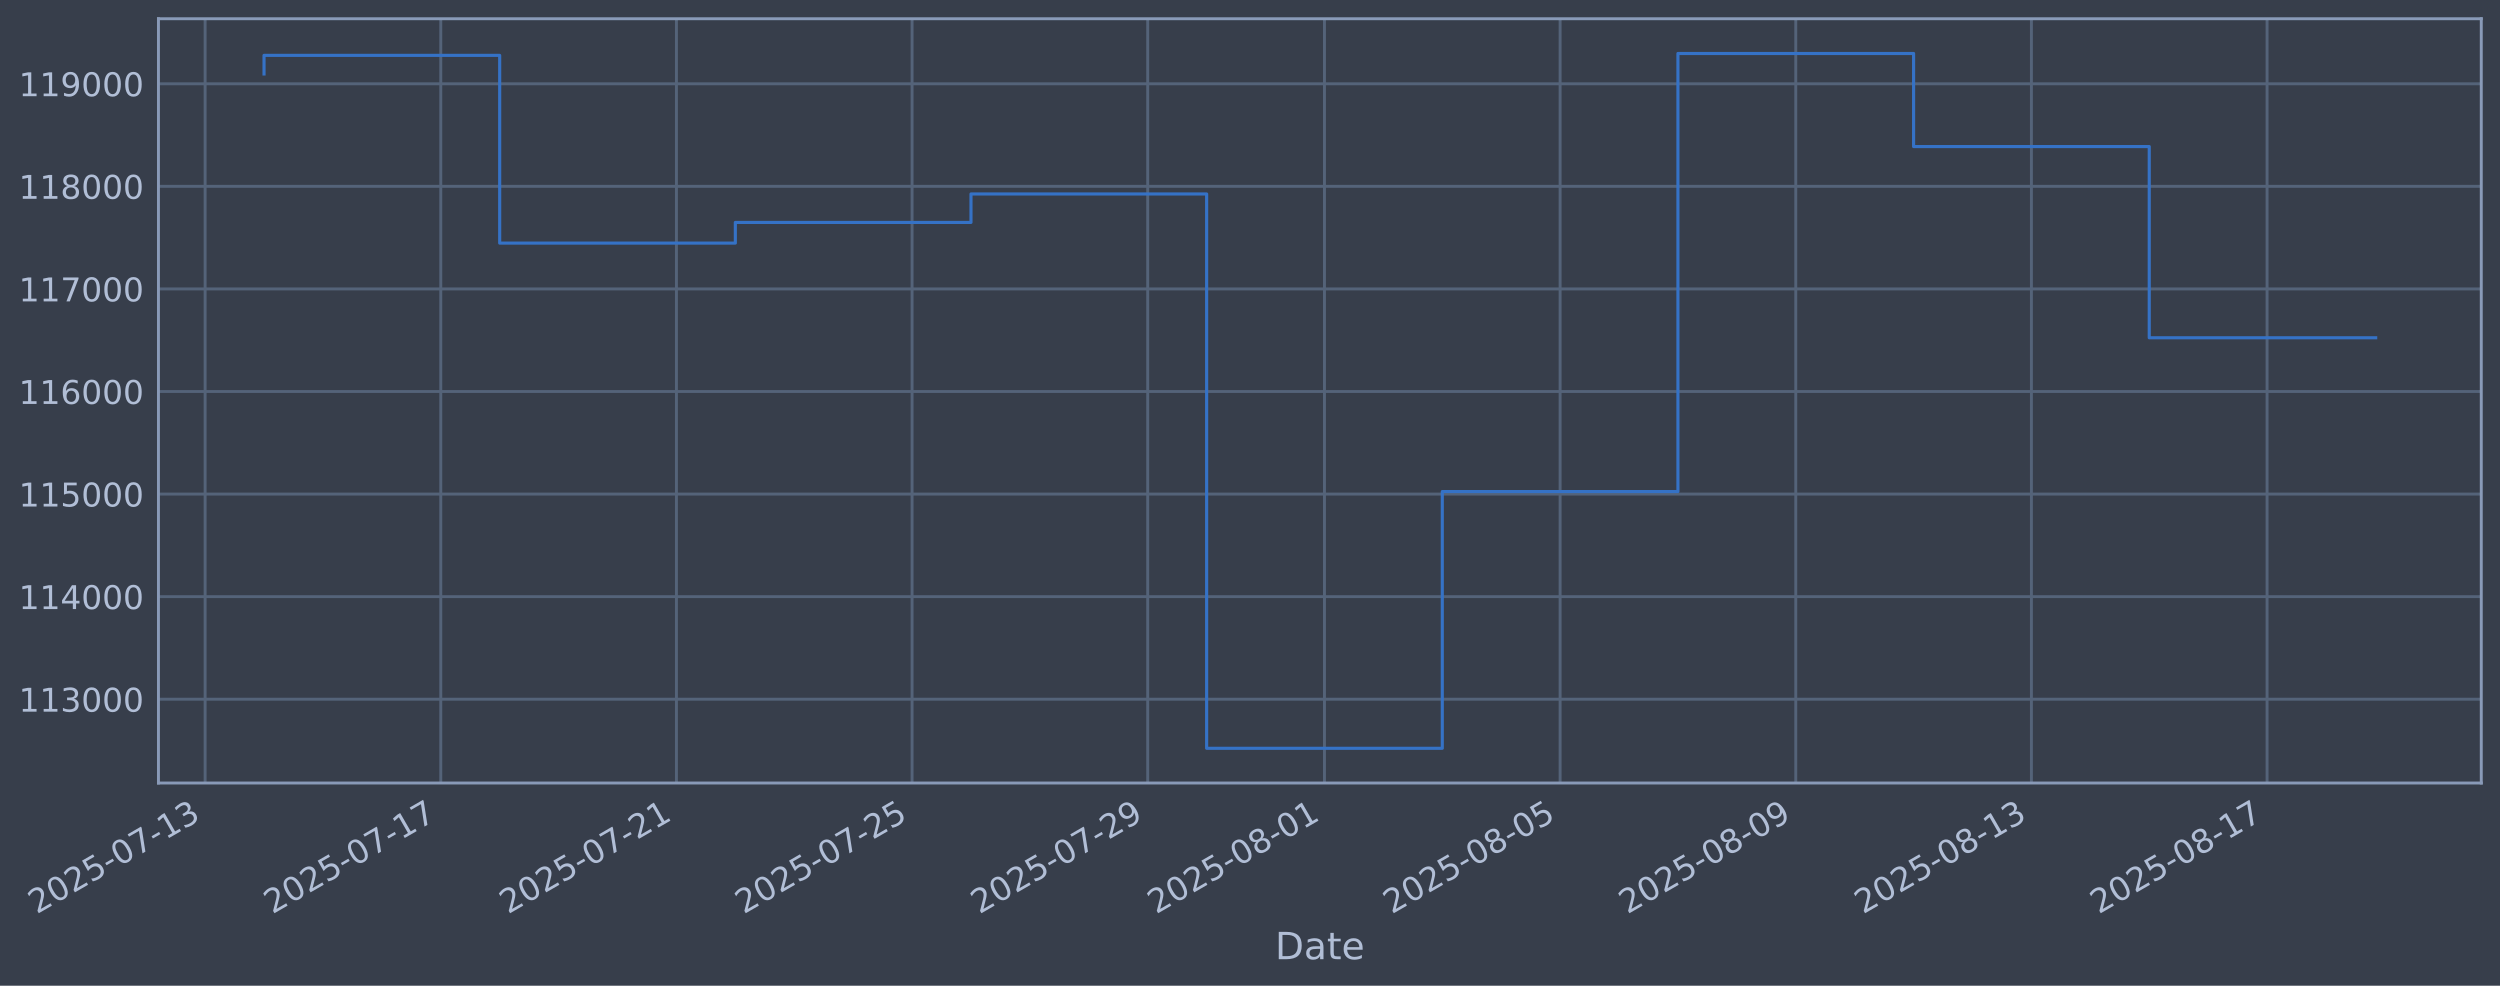
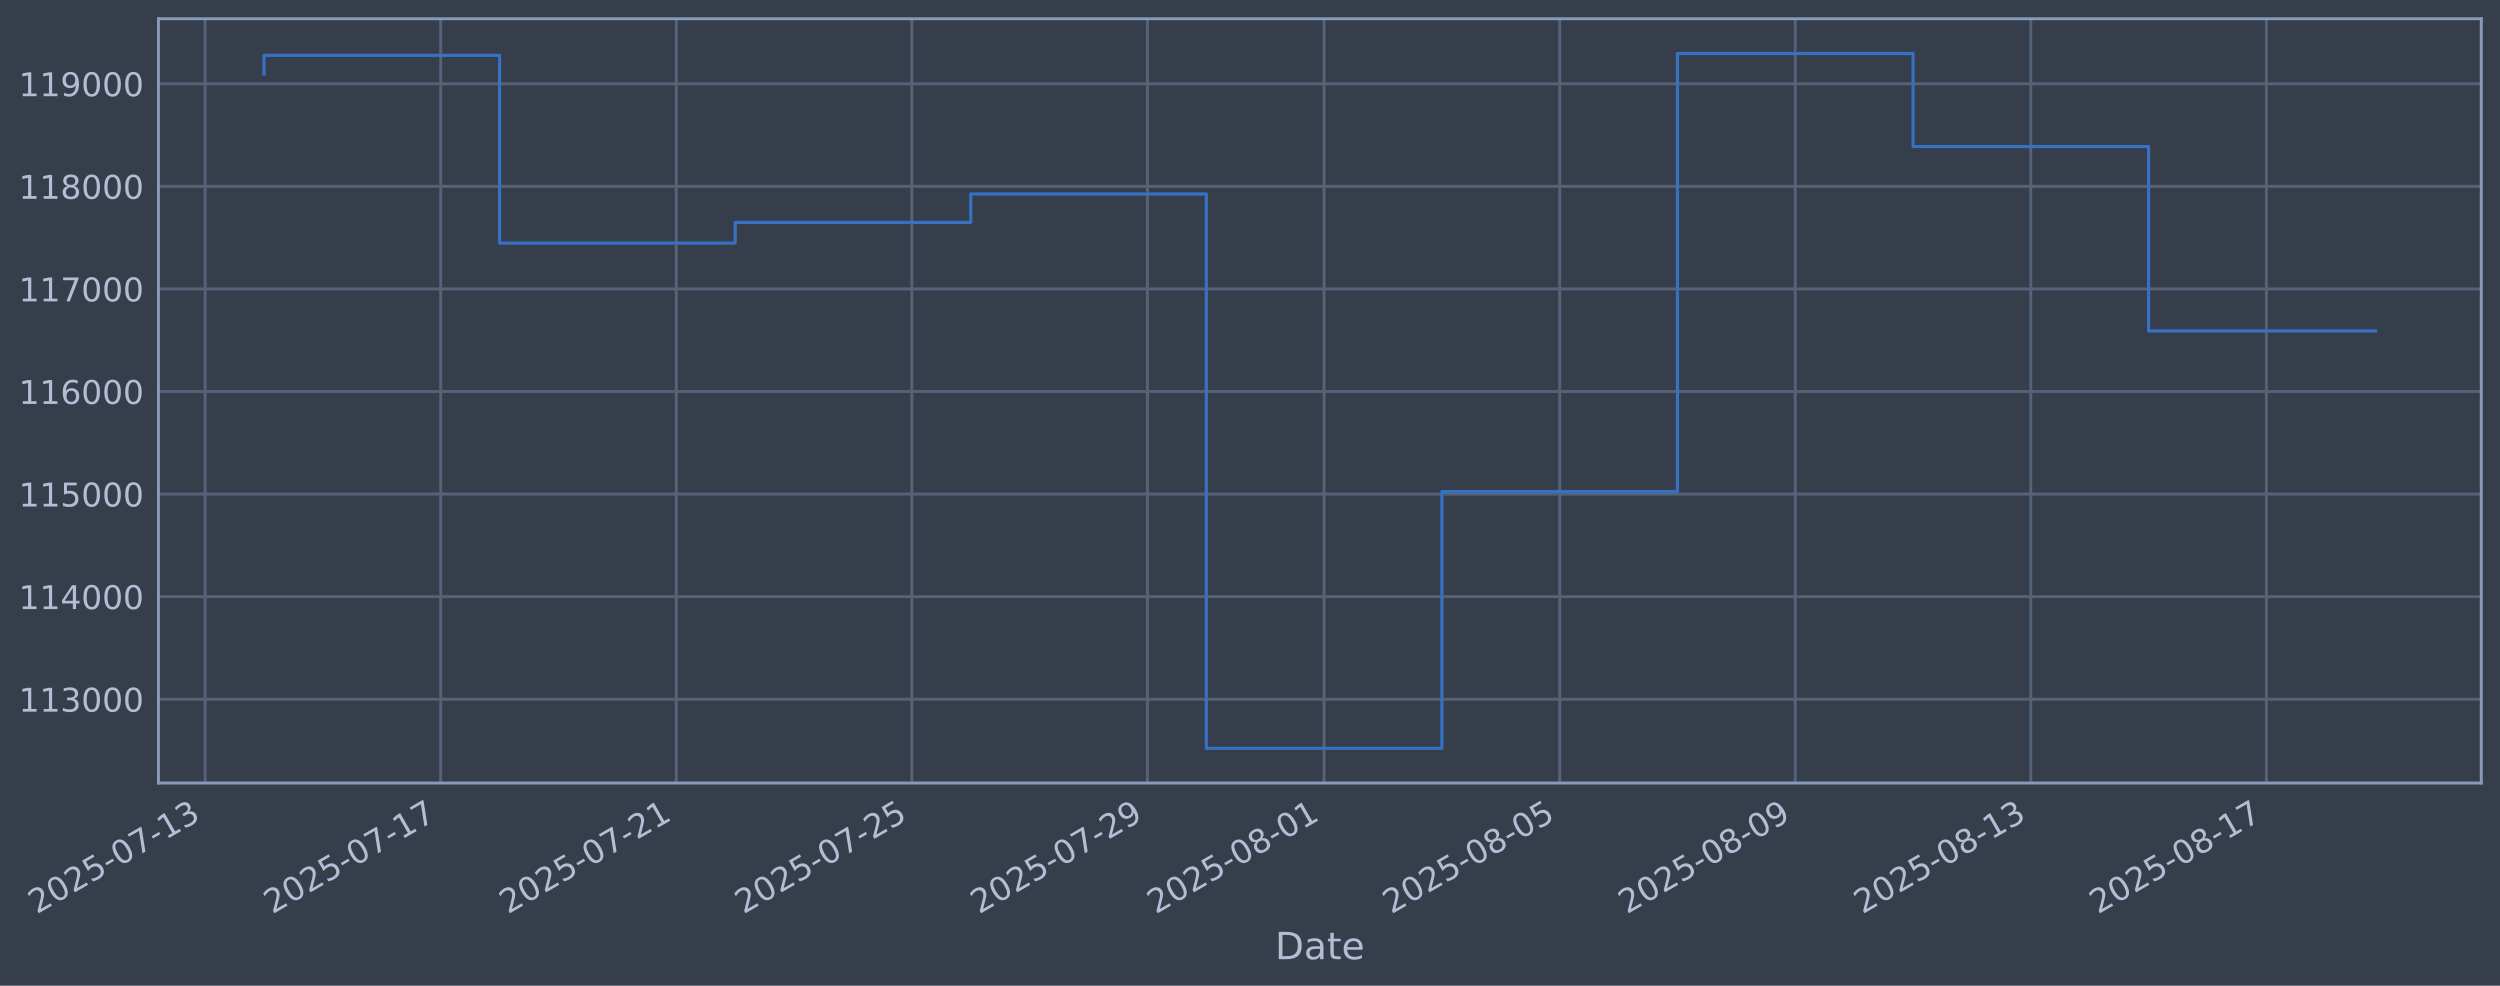
<svg xmlns="http://www.w3.org/2000/svg" xmlns:xlink="http://www.w3.org/1999/xlink" width="960.9pt" height="378.87pt" viewBox="0 0 960.9 378.87" version="1.1">
  <defs>
    <style type="text/css">*{stroke-linejoin: round; stroke-linecap: butt}</style>
  </defs>
  <g id="figure_1">
    <g id="patch_1">
      <path d="M 0 378.87  L 960.9 378.87  L 960.9 0  L 0 0  z " style="fill: #373e4b" />
    </g>
    <g id="axes_1">
      <g id="patch_2">
        <path d="M 60.901 300.96  L 953.701 300.96  L 953.701 7.2  L 60.901 7.2  z " style="fill: #373e4b" />
      </g>
      <g id="matplotlib.axis_1">
        <g id="xtick_1">
          <g id="line2d_1">
-             <path d="M 78.839 300.96  L 78.839 7.2  " clip-path="url(#pf0521dafc5)" style="fill: none; stroke: #546379; stroke-width: 1.12; stroke-linecap: square" />
+             <path d="M 78.846 300.96  L 78.846 7.2  " clip-path="url(#p99a9cdbbf9)" style="fill: none; stroke: #546379; stroke-width: 1.12; stroke-linecap: square" />
          </g>
          <g id="line2d_2" />
          <g id="text_1">
-             <g style="fill: #b1bed6" transform="translate(14.11304 351.4642) rotate(-30) scale(0.126 -0.126)">
+             <g style="fill: #b1bed6" transform="translate(14.12083 351.4642) rotate(-30) scale(0.126 -0.126)">
              <defs>
                <path id="DejaVuSans-32" d="M 1228 531  L 3431 531  L 3431 0  L 469 0  L 469 531  Q 828 903 1448 1529  Q 2069 2156 2228 2338  Q 2531 2678 2651 2914  Q 2772 3150 2772 3378  Q 2772 3750 2511 3984  Q 2250 4219 1831 4219  Q 1534 4219 1204 4116  Q 875 4013 500 3803  L 500 4441  Q 881 4594 1212 4672  Q 1544 4750 1819 4750  Q 2544 4750 2975 4387  Q 3406 4025 3406 3419  Q 3406 3131 3298 2873  Q 3191 2616 2906 2266  Q 2828 2175 2409 1742  Q 1991 1309 1228 531  z " transform="scale(0.015625)" />
                <path id="DejaVuSans-30" d="M 2034 4250  Q 1547 4250 1301 3770  Q 1056 3291 1056 2328  Q 1056 1369 1301 889  Q 1547 409 2034 409  Q 2525 409 2770 889  Q 3016 1369 3016 2328  Q 3016 3291 2770 3770  Q 2525 4250 2034 4250  z M 2034 4750  Q 2819 4750 3233 4129  Q 3647 3509 3647 2328  Q 3647 1150 3233 529  Q 2819 -91 2034 -91  Q 1250 -91 836 529  Q 422 1150 422 2328  Q 422 3509 836 4129  Q 1250 4750 2034 4750  z " transform="scale(0.015625)" />
                <path id="DejaVuSans-35" d="M 691 4666  L 3169 4666  L 3169 4134  L 1269 4134  L 1269 2991  Q 1406 3038 1543 3061  Q 1681 3084 1819 3084  Q 2600 3084 3056 2656  Q 3513 2228 3513 1497  Q 3513 744 3044 326  Q 2575 -91 1722 -91  Q 1428 -91 1123 -41  Q 819 9 494 109  L 494 744  Q 775 591 1075 516  Q 1375 441 1709 441  Q 2250 441 2565 725  Q 2881 1009 2881 1497  Q 2881 1984 2565 2268  Q 2250 2553 1709 2553  Q 1456 2553 1204 2497  Q 953 2441 691 2322  L 691 4666  z " transform="scale(0.015625)" />
                <path id="DejaVuSans-2d" d="M 313 2009  L 1997 2009  L 1997 1497  L 313 1497  L 313 2009  z " transform="scale(0.015625)" />
                <path id="DejaVuSans-37" d="M 525 4666  L 3525 4666  L 3525 4397  L 1831 0  L 1172 0  L 2766 4134  L 525 4134  L 525 4666  z " transform="scale(0.015625)" />
                <path id="DejaVuSans-31" d="M 794 531  L 1825 531  L 1825 4091  L 703 3866  L 703 4441  L 1819 4666  L 2450 4666  L 2450 531  L 3481 531  L 3481 0  L 794 0  L 794 531  z " transform="scale(0.015625)" />
                <path id="DejaVuSans-33" d="M 2597 2516  Q 3050 2419 3304 2112  Q 3559 1806 3559 1356  Q 3559 666 3084 287  Q 2609 -91 1734 -91  Q 1441 -91 1130 -33  Q 819 25 488 141  L 488 750  Q 750 597 1062 519  Q 1375 441 1716 441  Q 2309 441 2620 675  Q 2931 909 2931 1356  Q 2931 1769 2642 2001  Q 2353 2234 1838 2234  L 1294 2234  L 1294 2753  L 1863 2753  Q 2328 2753 2575 2939  Q 2822 3125 2822 3475  Q 2822 3834 2567 4026  Q 2313 4219 1838 4219  Q 1578 4219 1281 4162  Q 984 4106 628 3988  L 628 4550  Q 988 4650 1302 4700  Q 1616 4750 1894 4750  Q 2613 4750 3031 4423  Q 3450 4097 3450 3541  Q 3450 3153 3228 2886  Q 3006 2619 2597 2516  z " transform="scale(0.015625)" />
              </defs>
              <use xlink:href="#DejaVuSans-32" />
              <use xlink:href="#DejaVuSans-30" transform="translate(63.62305 0)" />
              <use xlink:href="#DejaVuSans-32" transform="translate(127.2461 0)" />
              <use xlink:href="#DejaVuSans-35" transform="translate(190.8691 0)" />
              <use xlink:href="#DejaVuSans-2d" transform="translate(254.4922 0)" />
              <use xlink:href="#DejaVuSans-30" transform="translate(290.5762 0)" />
              <use xlink:href="#DejaVuSans-37" transform="translate(354.1992 0)" />
              <use xlink:href="#DejaVuSans-2d" transform="translate(417.8223 0)" />
              <use xlink:href="#DejaVuSans-31" transform="translate(453.9062 0)" />
              <use xlink:href="#DejaVuSans-33" transform="translate(517.5293 0)" />
            </g>
          </g>
        </g>
        <g id="xtick_2">
          <g id="line2d_3">
-             <path d="M 169.414 300.96  L 169.414 7.2  " clip-path="url(#pf0521dafc5)" style="fill: none; stroke: #546379; stroke-width: 1.12; stroke-linecap: square" />
+             <path d="M 169.39 300.96  L 169.39 7.2  " clip-path="url(#p99a9cdbbf9)" style="fill: none; stroke: #546379; stroke-width: 1.12; stroke-linecap: square" />
          </g>
          <g id="line2d_4" />
          <g id="text_2">
-             <g style="fill: #b1bed6" transform="translate(104.6881 351.4642) rotate(-30) scale(0.126 -0.126)">
+             <g style="fill: #b1bed6" transform="translate(104.6648 351.4642) rotate(-30) scale(0.126 -0.126)">
              <use xlink:href="#DejaVuSans-32" />
              <use xlink:href="#DejaVuSans-30" transform="translate(63.62305 0)" />
              <use xlink:href="#DejaVuSans-32" transform="translate(127.2461 0)" />
              <use xlink:href="#DejaVuSans-35" transform="translate(190.8691 0)" />
              <use xlink:href="#DejaVuSans-2d" transform="translate(254.4922 0)" />
              <use xlink:href="#DejaVuSans-30" transform="translate(290.5762 0)" />
              <use xlink:href="#DejaVuSans-37" transform="translate(354.1992 0)" />
              <use xlink:href="#DejaVuSans-2d" transform="translate(417.8223 0)" />
              <use xlink:href="#DejaVuSans-31" transform="translate(453.9062 0)" />
              <use xlink:href="#DejaVuSans-37" transform="translate(517.5293 0)" />
            </g>
          </g>
        </g>
        <g id="xtick_3">
          <g id="line2d_5">
-             <path d="M 259.989 300.96  L 259.989 7.2  " clip-path="url(#pf0521dafc5)" style="fill: none; stroke: #546379; stroke-width: 1.12; stroke-linecap: square" />
+             <path d="M 259.934 300.96  L 259.934 7.2  " clip-path="url(#p99a9cdbbf9)" style="fill: none; stroke: #546379; stroke-width: 1.12; stroke-linecap: square" />
          </g>
          <g id="line2d_6" />
          <g id="text_3">
-             <g style="fill: #b1bed6" transform="translate(195.2632 351.4642) rotate(-30) scale(0.126 -0.126)">
+             <g style="fill: #b1bed6" transform="translate(195.2087 351.4642) rotate(-30) scale(0.126 -0.126)">
              <use xlink:href="#DejaVuSans-32" />
              <use xlink:href="#DejaVuSans-30" transform="translate(63.62305 0)" />
              <use xlink:href="#DejaVuSans-32" transform="translate(127.2461 0)" />
              <use xlink:href="#DejaVuSans-35" transform="translate(190.8691 0)" />
              <use xlink:href="#DejaVuSans-2d" transform="translate(254.4922 0)" />
              <use xlink:href="#DejaVuSans-30" transform="translate(290.5762 0)" />
              <use xlink:href="#DejaVuSans-37" transform="translate(354.1992 0)" />
              <use xlink:href="#DejaVuSans-2d" transform="translate(417.8223 0)" />
              <use xlink:href="#DejaVuSans-32" transform="translate(453.9062 0)" />
              <use xlink:href="#DejaVuSans-31" transform="translate(517.5293 0)" />
            </g>
          </g>
        </g>
        <g id="xtick_4">
          <g id="line2d_7">
-             <path d="M 350.564 300.96  L 350.564 7.2  " clip-path="url(#pf0521dafc5)" style="fill: none; stroke: #546379; stroke-width: 1.12; stroke-linecap: square" />
+             <path d="M 350.478 300.96  L 350.478 7.2  " clip-path="url(#p99a9cdbbf9)" style="fill: none; stroke: #546379; stroke-width: 1.12; stroke-linecap: square" />
          </g>
          <g id="line2d_8" />
          <g id="text_4">
-             <g style="fill: #b1bed6" transform="translate(285.8383 351.4642) rotate(-30) scale(0.126 -0.126)">
+             <g style="fill: #b1bed6" transform="translate(285.7526 351.4642) rotate(-30) scale(0.126 -0.126)">
              <use xlink:href="#DejaVuSans-32" />
              <use xlink:href="#DejaVuSans-30" transform="translate(63.62305 0)" />
              <use xlink:href="#DejaVuSans-32" transform="translate(127.2461 0)" />
              <use xlink:href="#DejaVuSans-35" transform="translate(190.8691 0)" />
              <use xlink:href="#DejaVuSans-2d" transform="translate(254.4922 0)" />
              <use xlink:href="#DejaVuSans-30" transform="translate(290.5762 0)" />
              <use xlink:href="#DejaVuSans-37" transform="translate(354.1992 0)" />
              <use xlink:href="#DejaVuSans-2d" transform="translate(417.8223 0)" />
              <use xlink:href="#DejaVuSans-32" transform="translate(453.9062 0)" />
              <use xlink:href="#DejaVuSans-35" transform="translate(517.5293 0)" />
            </g>
          </g>
        </g>
        <g id="xtick_5">
          <g id="line2d_9">
-             <path d="M 441.139 300.96  L 441.139 7.2  " clip-path="url(#pf0521dafc5)" style="fill: none; stroke: #546379; stroke-width: 1.12; stroke-linecap: square" />
+             <path d="M 441.022 300.96  L 441.022 7.2  " clip-path="url(#p99a9cdbbf9)" style="fill: none; stroke: #546379; stroke-width: 1.12; stroke-linecap: square" />
          </g>
          <g id="line2d_10" />
          <g id="text_5">
-             <g style="fill: #b1bed6" transform="translate(376.4134 351.4642) rotate(-30) scale(0.126 -0.126)">
+             <g style="fill: #b1bed6" transform="translate(376.2966 351.4642) rotate(-30) scale(0.126 -0.126)">
              <defs>
                <path id="DejaVuSans-39" d="M 703 97  L 703 672  Q 941 559 1184 500  Q 1428 441 1663 441  Q 2288 441 2617 861  Q 2947 1281 2994 2138  Q 2813 1869 2534 1725  Q 2256 1581 1919 1581  Q 1219 1581 811 2004  Q 403 2428 403 3163  Q 403 3881 828 4315  Q 1253 4750 1959 4750  Q 2769 4750 3195 4129  Q 3622 3509 3622 2328  Q 3622 1225 3098 567  Q 2575 -91 1691 -91  Q 1453 -91 1209 -44  Q 966 3 703 97  z M 1959 2075  Q 2384 2075 2632 2365  Q 2881 2656 2881 3163  Q 2881 3666 2632 3958  Q 2384 4250 1959 4250  Q 1534 4250 1286 3958  Q 1038 3666 1038 3163  Q 1038 2656 1286 2365  Q 1534 2075 1959 2075  z " transform="scale(0.015625)" />
              </defs>
              <use xlink:href="#DejaVuSans-32" />
              <use xlink:href="#DejaVuSans-30" transform="translate(63.62305 0)" />
              <use xlink:href="#DejaVuSans-32" transform="translate(127.2461 0)" />
              <use xlink:href="#DejaVuSans-35" transform="translate(190.8691 0)" />
              <use xlink:href="#DejaVuSans-2d" transform="translate(254.4922 0)" />
              <use xlink:href="#DejaVuSans-30" transform="translate(290.5762 0)" />
              <use xlink:href="#DejaVuSans-37" transform="translate(354.1992 0)" />
              <use xlink:href="#DejaVuSans-2d" transform="translate(417.8223 0)" />
              <use xlink:href="#DejaVuSans-32" transform="translate(453.9062 0)" />
              <use xlink:href="#DejaVuSans-39" transform="translate(517.5293 0)" />
            </g>
          </g>
        </g>
        <g id="xtick_6">
          <g id="line2d_11">
-             <path d="M 509.07 300.96  L 509.07 7.2  " clip-path="url(#pf0521dafc5)" style="fill: none; stroke: #546379; stroke-width: 1.12; stroke-linecap: square" />
+             <path d="M 508.93 300.96  L 508.93 7.2  " clip-path="url(#p99a9cdbbf9)" style="fill: none; stroke: #546379; stroke-width: 1.12; stroke-linecap: square" />
          </g>
          <g id="line2d_12" />
          <g id="text_6">
-             <g style="fill: #b1bed6" transform="translate(444.3447 351.4642) rotate(-30) scale(0.126 -0.126)">
+             <g style="fill: #b1bed6" transform="translate(444.2045 351.4642) rotate(-30) scale(0.126 -0.126)">
              <defs>
                <path id="DejaVuSans-38" d="M 2034 2216  Q 1584 2216 1326 1975  Q 1069 1734 1069 1313  Q 1069 891 1326 650  Q 1584 409 2034 409  Q 2484 409 2743 651  Q 3003 894 3003 1313  Q 3003 1734 2745 1975  Q 2488 2216 2034 2216  z M 1403 2484  Q 997 2584 770 2862  Q 544 3141 544 3541  Q 544 4100 942 4425  Q 1341 4750 2034 4750  Q 2731 4750 3128 4425  Q 3525 4100 3525 3541  Q 3525 3141 3298 2862  Q 3072 2584 2669 2484  Q 3125 2378 3379 2068  Q 3634 1759 3634 1313  Q 3634 634 3220 271  Q 2806 -91 2034 -91  Q 1263 -91 848 271  Q 434 634 434 1313  Q 434 1759 690 2068  Q 947 2378 1403 2484  z M 1172 3481  Q 1172 3119 1398 2916  Q 1625 2713 2034 2713  Q 2441 2713 2670 2916  Q 2900 3119 2900 3481  Q 2900 3844 2670 4047  Q 2441 4250 2034 4250  Q 1625 4250 1398 4047  Q 1172 3844 1172 3481  z " transform="scale(0.015625)" />
              </defs>
              <use xlink:href="#DejaVuSans-32" />
              <use xlink:href="#DejaVuSans-30" transform="translate(63.62305 0)" />
              <use xlink:href="#DejaVuSans-32" transform="translate(127.2461 0)" />
              <use xlink:href="#DejaVuSans-35" transform="translate(190.8691 0)" />
              <use xlink:href="#DejaVuSans-2d" transform="translate(254.4922 0)" />
              <use xlink:href="#DejaVuSans-30" transform="translate(290.5762 0)" />
              <use xlink:href="#DejaVuSans-38" transform="translate(354.1992 0)" />
              <use xlink:href="#DejaVuSans-2d" transform="translate(417.8223 0)" />
              <use xlink:href="#DejaVuSans-30" transform="translate(453.9062 0)" />
              <use xlink:href="#DejaVuSans-31" transform="translate(517.5293 0)" />
            </g>
          </g>
        </g>
        <g id="xtick_7">
          <g id="line2d_13">
-             <path d="M 599.645 300.96  L 599.645 7.2  " clip-path="url(#pf0521dafc5)" style="fill: none; stroke: #546379; stroke-width: 1.12; stroke-linecap: square" />
+             <path d="M 599.474 300.96  L 599.474 7.2  " clip-path="url(#p99a9cdbbf9)" style="fill: none; stroke: #546379; stroke-width: 1.12; stroke-linecap: square" />
          </g>
          <g id="line2d_14" />
          <g id="text_7">
-             <g style="fill: #b1bed6" transform="translate(534.9198 351.4642) rotate(-30) scale(0.126 -0.126)">
+             <g style="fill: #b1bed6" transform="translate(534.7484 351.4642) rotate(-30) scale(0.126 -0.126)">
              <use xlink:href="#DejaVuSans-32" />
              <use xlink:href="#DejaVuSans-30" transform="translate(63.62305 0)" />
              <use xlink:href="#DejaVuSans-32" transform="translate(127.2461 0)" />
              <use xlink:href="#DejaVuSans-35" transform="translate(190.8691 0)" />
              <use xlink:href="#DejaVuSans-2d" transform="translate(254.4922 0)" />
              <use xlink:href="#DejaVuSans-30" transform="translate(290.5762 0)" />
              <use xlink:href="#DejaVuSans-38" transform="translate(354.1992 0)" />
              <use xlink:href="#DejaVuSans-2d" transform="translate(417.8223 0)" />
              <use xlink:href="#DejaVuSans-30" transform="translate(453.9062 0)" />
              <use xlink:href="#DejaVuSans-35" transform="translate(517.5293 0)" />
            </g>
          </g>
        </g>
        <g id="xtick_8">
          <g id="line2d_15">
-             <path d="M 690.22 300.96  L 690.22 7.2  " clip-path="url(#pf0521dafc5)" style="fill: none; stroke: #546379; stroke-width: 1.12; stroke-linecap: square" />
+             <path d="M 690.018 300.96  L 690.018 7.2  " clip-path="url(#p99a9cdbbf9)" style="fill: none; stroke: #546379; stroke-width: 1.12; stroke-linecap: square" />
          </g>
          <g id="line2d_16" />
          <g id="text_8">
-             <g style="fill: #b1bed6" transform="translate(625.4949 351.4642) rotate(-30) scale(0.126 -0.126)">
+             <g style="fill: #b1bed6" transform="translate(625.2924 351.4642) rotate(-30) scale(0.126 -0.126)">
              <use xlink:href="#DejaVuSans-32" />
              <use xlink:href="#DejaVuSans-30" transform="translate(63.62305 0)" />
              <use xlink:href="#DejaVuSans-32" transform="translate(127.2461 0)" />
              <use xlink:href="#DejaVuSans-35" transform="translate(190.8691 0)" />
              <use xlink:href="#DejaVuSans-2d" transform="translate(254.4922 0)" />
              <use xlink:href="#DejaVuSans-30" transform="translate(290.5762 0)" />
              <use xlink:href="#DejaVuSans-38" transform="translate(354.1992 0)" />
              <use xlink:href="#DejaVuSans-2d" transform="translate(417.8223 0)" />
              <use xlink:href="#DejaVuSans-30" transform="translate(453.9062 0)" />
              <use xlink:href="#DejaVuSans-39" transform="translate(517.5293 0)" />
            </g>
          </g>
        </g>
        <g id="xtick_9">
          <g id="line2d_17">
-             <path d="M 780.795 300.96  L 780.795 7.2  " clip-path="url(#pf0521dafc5)" style="fill: none; stroke: #546379; stroke-width: 1.12; stroke-linecap: square" />
+             <path d="M 780.562 300.96  L 780.562 7.2  " clip-path="url(#p99a9cdbbf9)" style="fill: none; stroke: #546379; stroke-width: 1.12; stroke-linecap: square" />
          </g>
          <g id="line2d_18" />
          <g id="text_9">
-             <g style="fill: #b1bed6" transform="translate(716.0699 351.4642) rotate(-30) scale(0.126 -0.126)">
+             <g style="fill: #b1bed6" transform="translate(715.8363 351.4642) rotate(-30) scale(0.126 -0.126)">
              <use xlink:href="#DejaVuSans-32" />
              <use xlink:href="#DejaVuSans-30" transform="translate(63.62305 0)" />
              <use xlink:href="#DejaVuSans-32" transform="translate(127.2461 0)" />
              <use xlink:href="#DejaVuSans-35" transform="translate(190.8691 0)" />
              <use xlink:href="#DejaVuSans-2d" transform="translate(254.4922 0)" />
              <use xlink:href="#DejaVuSans-30" transform="translate(290.5762 0)" />
              <use xlink:href="#DejaVuSans-38" transform="translate(354.1992 0)" />
              <use xlink:href="#DejaVuSans-2d" transform="translate(417.8223 0)" />
              <use xlink:href="#DejaVuSans-31" transform="translate(453.9062 0)" />
              <use xlink:href="#DejaVuSans-33" transform="translate(517.5293 0)" />
            </g>
          </g>
        </g>
        <g id="xtick_10">
          <g id="line2d_19">
-             <path d="M 871.371 300.96  L 871.371 7.2  " clip-path="url(#pf0521dafc5)" style="fill: none; stroke: #546379; stroke-width: 1.12; stroke-linecap: square" />
+             <path d="M 871.106 300.96  L 871.106 7.2  " clip-path="url(#p99a9cdbbf9)" style="fill: none; stroke: #546379; stroke-width: 1.12; stroke-linecap: square" />
          </g>
          <g id="line2d_20" />
          <g id="text_10">
-             <g style="fill: #b1bed6" transform="translate(806.645 351.4642) rotate(-30) scale(0.126 -0.126)">
+             <g style="fill: #b1bed6" transform="translate(806.3802 351.4642) rotate(-30) scale(0.126 -0.126)">
              <use xlink:href="#DejaVuSans-32" />
              <use xlink:href="#DejaVuSans-30" transform="translate(63.62305 0)" />
              <use xlink:href="#DejaVuSans-32" transform="translate(127.2461 0)" />
              <use xlink:href="#DejaVuSans-35" transform="translate(190.8691 0)" />
              <use xlink:href="#DejaVuSans-2d" transform="translate(254.4922 0)" />
              <use xlink:href="#DejaVuSans-30" transform="translate(290.5762 0)" />
              <use xlink:href="#DejaVuSans-38" transform="translate(354.1992 0)" />
              <use xlink:href="#DejaVuSans-2d" transform="translate(417.8223 0)" />
              <use xlink:href="#DejaVuSans-31" transform="translate(453.9062 0)" />
              <use xlink:href="#DejaVuSans-37" transform="translate(517.5293 0)" />
            </g>
          </g>
        </g>
        <g id="text_11">
          <g style="fill: #b1bed6" transform="translate(490.0914 368.6753) scale(0.144 -0.144)">
            <defs>
              <path id="DejaVuSans-44" d="M 1259 4147  L 1259 519  L 2022 519  Q 2988 519 3436 956  Q 3884 1394 3884 2338  Q 3884 3275 3436 3711  Q 2988 4147 2022 4147  L 1259 4147  z M 628 4666  L 1925 4666  Q 3281 4666 3915 4102  Q 4550 3538 4550 2338  Q 4550 1131 3912 565  Q 3275 0 1925 0  L 628 0  L 628 4666  z " transform="scale(0.015625)" />
              <path id="DejaVuSans-61" d="M 2194 1759  Q 1497 1759 1228 1600  Q 959 1441 959 1056  Q 959 750 1161 570  Q 1363 391 1709 391  Q 2188 391 2477 730  Q 2766 1069 2766 1631  L 2766 1759  L 2194 1759  z M 3341 1997  L 3341 0  L 2766 0  L 2766 531  Q 2569 213 2275 61  Q 1981 -91 1556 -91  Q 1019 -91 701 211  Q 384 513 384 1019  Q 384 1609 779 1909  Q 1175 2209 1959 2209  L 2766 2209  L 2766 2266  Q 2766 2663 2505 2880  Q 2244 3097 1772 3097  Q 1472 3097 1187 3025  Q 903 2953 641 2809  L 641 3341  Q 956 3463 1253 3523  Q 1550 3584 1831 3584  Q 2591 3584 2966 3190  Q 3341 2797 3341 1997  z " transform="scale(0.015625)" />
              <path id="DejaVuSans-74" d="M 1172 4494  L 1172 3500  L 2356 3500  L 2356 3053  L 1172 3053  L 1172 1153  Q 1172 725 1289 603  Q 1406 481 1766 481  L 2356 481  L 2356 0  L 1766 0  Q 1100 0 847 248  Q 594 497 594 1153  L 594 3053  L 172 3053  L 172 3500  L 594 3500  L 594 4494  L 1172 4494  z " transform="scale(0.015625)" />
              <path id="DejaVuSans-65" d="M 3597 1894  L 3597 1613  L 953 1613  Q 991 1019 1311 708  Q 1631 397 2203 397  Q 2534 397 2845 478  Q 3156 559 3463 722  L 3463 178  Q 3153 47 2828 -22  Q 2503 -91 2169 -91  Q 1331 -91 842 396  Q 353 884 353 1716  Q 353 2575 817 3079  Q 1281 3584 2069 3584  Q 2775 3584 3186 3129  Q 3597 2675 3597 1894  z M 3022 2063  Q 3016 2534 2758 2815  Q 2500 3097 2075 3097  Q 1594 3097 1305 2825  Q 1016 2553 972 2059  L 3022 2063  z " transform="scale(0.015625)" />
            </defs>
            <use xlink:href="#DejaVuSans-44" />
            <use xlink:href="#DejaVuSans-61" transform="translate(77.00195 0)" />
            <use xlink:href="#DejaVuSans-74" transform="translate(138.2812 0)" />
            <use xlink:href="#DejaVuSans-65" transform="translate(177.4902 0)" />
          </g>
        </g>
      </g>
      <g id="matplotlib.axis_2">
        <g id="ytick_1">
          <g id="line2d_21">
-             <path d="M 60.901 268.75  L 953.701 268.75  " clip-path="url(#pf0521dafc5)" style="fill: none; stroke: #546379; stroke-width: 1.12; stroke-linecap: square" />
+             <path d="M 60.901 268.75  L 953.701 268.75  " clip-path="url(#p99a9cdbbf9)" style="fill: none; stroke: #546379; stroke-width: 1.12; stroke-linecap: square" />
          </g>
          <g id="line2d_22" />
          <g id="text_12">
            <g style="fill: #b1bed6" transform="translate(7.2 273.5373) scale(0.126 -0.126)">
              <use xlink:href="#DejaVuSans-31" />
              <use xlink:href="#DejaVuSans-31" transform="translate(63.62305 0)" />
              <use xlink:href="#DejaVuSans-33" transform="translate(127.2461 0)" />
              <use xlink:href="#DejaVuSans-30" transform="translate(190.8691 0)" />
              <use xlink:href="#DejaVuSans-30" transform="translate(254.4922 0)" />
              <use xlink:href="#DejaVuSans-30" transform="translate(318.1152 0)" />
            </g>
          </g>
        </g>
        <g id="ytick_2">
          <g id="line2d_23">
-             <path d="M 60.901 229.325  L 953.701 229.325  " clip-path="url(#pf0521dafc5)" style="fill: none; stroke: #546379; stroke-width: 1.12; stroke-linecap: square" />
+             <path d="M 60.901 229.325  L 953.701 229.325  " clip-path="url(#p99a9cdbbf9)" style="fill: none; stroke: #546379; stroke-width: 1.12; stroke-linecap: square" />
          </g>
          <g id="line2d_24" />
          <g id="text_13">
            <g style="fill: #b1bed6" transform="translate(7.2 234.1122) scale(0.126 -0.126)">
              <defs>
                <path id="DejaVuSans-34" d="M 2419 4116  L 825 1625  L 2419 1625  L 2419 4116  z M 2253 4666  L 3047 4666  L 3047 1625  L 3713 1625  L 3713 1100  L 3047 1100  L 3047 0  L 2419 0  L 2419 1100  L 313 1100  L 313 1709  L 2253 4666  z " transform="scale(0.015625)" />
              </defs>
              <use xlink:href="#DejaVuSans-31" />
              <use xlink:href="#DejaVuSans-31" transform="translate(63.62305 0)" />
              <use xlink:href="#DejaVuSans-34" transform="translate(127.2461 0)" />
              <use xlink:href="#DejaVuSans-30" transform="translate(190.8691 0)" />
              <use xlink:href="#DejaVuSans-30" transform="translate(254.4922 0)" />
              <use xlink:href="#DejaVuSans-30" transform="translate(318.1152 0)" />
            </g>
          </g>
        </g>
        <g id="ytick_3">
          <g id="line2d_25">
-             <path d="M 60.901 189.9  L 953.701 189.9  " clip-path="url(#pf0521dafc5)" style="fill: none; stroke: #546379; stroke-width: 1.12; stroke-linecap: square" />
+             <path d="M 60.901 189.9  L 953.701 189.9  " clip-path="url(#p99a9cdbbf9)" style="fill: none; stroke: #546379; stroke-width: 1.12; stroke-linecap: square" />
          </g>
          <g id="line2d_26" />
          <g id="text_14">
            <g style="fill: #b1bed6" transform="translate(7.2 194.6871) scale(0.126 -0.126)">
              <use xlink:href="#DejaVuSans-31" />
              <use xlink:href="#DejaVuSans-31" transform="translate(63.62305 0)" />
              <use xlink:href="#DejaVuSans-35" transform="translate(127.2461 0)" />
              <use xlink:href="#DejaVuSans-30" transform="translate(190.8691 0)" />
              <use xlink:href="#DejaVuSans-30" transform="translate(254.4922 0)" />
              <use xlink:href="#DejaVuSans-30" transform="translate(318.1152 0)" />
            </g>
          </g>
        </g>
        <g id="ytick_4">
          <g id="line2d_27">
-             <path d="M 60.901 150.475  L 953.701 150.475  " clip-path="url(#pf0521dafc5)" style="fill: none; stroke: #546379; stroke-width: 1.12; stroke-linecap: square" />
+             <path d="M 60.901 150.475  L 953.701 150.475  " clip-path="url(#p99a9cdbbf9)" style="fill: none; stroke: #546379; stroke-width: 1.12; stroke-linecap: square" />
          </g>
          <g id="line2d_28" />
          <g id="text_15">
            <g style="fill: #b1bed6" transform="translate(7.2 155.262) scale(0.126 -0.126)">
              <defs>
                <path id="DejaVuSans-36" d="M 2113 2584  Q 1688 2584 1439 2293  Q 1191 2003 1191 1497  Q 1191 994 1439 701  Q 1688 409 2113 409  Q 2538 409 2786 701  Q 3034 994 3034 1497  Q 3034 2003 2786 2293  Q 2538 2584 2113 2584  z M 3366 4563  L 3366 3988  Q 3128 4100 2886 4159  Q 2644 4219 2406 4219  Q 1781 4219 1451 3797  Q 1122 3375 1075 2522  Q 1259 2794 1537 2939  Q 1816 3084 2150 3084  Q 2853 3084 3261 2657  Q 3669 2231 3669 1497  Q 3669 778 3244 343  Q 2819 -91 2113 -91  Q 1303 -91 875 529  Q 447 1150 447 2328  Q 447 3434 972 4092  Q 1497 4750 2381 4750  Q 2619 4750 2861 4703  Q 3103 4656 3366 4563  z " transform="scale(0.015625)" />
              </defs>
              <use xlink:href="#DejaVuSans-31" />
              <use xlink:href="#DejaVuSans-31" transform="translate(63.62305 0)" />
              <use xlink:href="#DejaVuSans-36" transform="translate(127.2461 0)" />
              <use xlink:href="#DejaVuSans-30" transform="translate(190.8691 0)" />
              <use xlink:href="#DejaVuSans-30" transform="translate(254.4922 0)" />
              <use xlink:href="#DejaVuSans-30" transform="translate(318.1152 0)" />
            </g>
          </g>
        </g>
        <g id="ytick_5">
          <g id="line2d_29">
-             <path d="M 60.901 111.05  L 953.701 111.05  " clip-path="url(#pf0521dafc5)" style="fill: none; stroke: #546379; stroke-width: 1.12; stroke-linecap: square" />
+             <path d="M 60.901 111.05  L 953.701 111.05  " clip-path="url(#p99a9cdbbf9)" style="fill: none; stroke: #546379; stroke-width: 1.12; stroke-linecap: square" />
          </g>
          <g id="line2d_30" />
          <g id="text_16">
            <g style="fill: #b1bed6" transform="translate(7.2 115.8369) scale(0.126 -0.126)">
              <use xlink:href="#DejaVuSans-31" />
              <use xlink:href="#DejaVuSans-31" transform="translate(63.62305 0)" />
              <use xlink:href="#DejaVuSans-37" transform="translate(127.2461 0)" />
              <use xlink:href="#DejaVuSans-30" transform="translate(190.8691 0)" />
              <use xlink:href="#DejaVuSans-30" transform="translate(254.4922 0)" />
              <use xlink:href="#DejaVuSans-30" transform="translate(318.1152 0)" />
            </g>
          </g>
        </g>
        <g id="ytick_6">
          <g id="line2d_31">
-             <path d="M 60.901 71.625  L 953.701 71.625  " clip-path="url(#pf0521dafc5)" style="fill: none; stroke: #546379; stroke-width: 1.12; stroke-linecap: square" />
+             <path d="M 60.901 71.625  L 953.701 71.625  " clip-path="url(#p99a9cdbbf9)" style="fill: none; stroke: #546379; stroke-width: 1.12; stroke-linecap: square" />
          </g>
          <g id="line2d_32" />
          <g id="text_17">
            <g style="fill: #b1bed6" transform="translate(7.2 76.4118) scale(0.126 -0.126)">
              <use xlink:href="#DejaVuSans-31" />
              <use xlink:href="#DejaVuSans-31" transform="translate(63.62305 0)" />
              <use xlink:href="#DejaVuSans-38" transform="translate(127.2461 0)" />
              <use xlink:href="#DejaVuSans-30" transform="translate(190.8691 0)" />
              <use xlink:href="#DejaVuSans-30" transform="translate(254.4922 0)" />
              <use xlink:href="#DejaVuSans-30" transform="translate(318.1152 0)" />
            </g>
          </g>
        </g>
        <g id="ytick_7">
          <g id="line2d_33">
-             <path d="M 60.901 32.2  L 953.701 32.2  " clip-path="url(#pf0521dafc5)" style="fill: none; stroke: #546379; stroke-width: 1.12; stroke-linecap: square" />
+             <path d="M 60.901 32.2  L 953.701 32.2  " clip-path="url(#p99a9cdbbf9)" style="fill: none; stroke: #546379; stroke-width: 1.12; stroke-linecap: square" />
          </g>
          <g id="line2d_34" />
          <g id="text_18">
            <g style="fill: #b1bed6" transform="translate(7.2 36.9867) scale(0.126 -0.126)">
              <use xlink:href="#DejaVuSans-31" />
              <use xlink:href="#DejaVuSans-31" transform="translate(63.62305 0)" />
              <use xlink:href="#DejaVuSans-39" transform="translate(127.2461 0)" />
              <use xlink:href="#DejaVuSans-30" transform="translate(190.8691 0)" />
              <use xlink:href="#DejaVuSans-30" transform="translate(254.4922 0)" />
              <use xlink:href="#DejaVuSans-30" transform="translate(318.1152 0)" />
            </g>
          </g>
        </g>
      </g>
      <g id="line2d_35">
-         <path d="M 101.482 28.439  L 101.482 21.285  L 192.057 21.285  L 192.057 93.435  L 282.632 93.435  L 282.632 85.489  L 373.208 85.489  L 373.208 74.56  L 463.783 74.56  L 463.783 287.607  L 554.358 287.607  L 554.358 188.936  L 644.933 188.936  L 644.933 20.553  L 735.508 20.553  L 735.508 56.332  L 826.083 56.332  L 826.083 129.832  L 913.119 129.832  " clip-path="url(#pf0521dafc5)" style="fill: none; stroke: #3572c6; stroke-width: 1.2; stroke-linecap: square" />
+         <path d="M 101.482 28.439  L 101.482 21.285  L 192.026 21.285  L 192.026 93.435  L 282.57 93.435  L 282.57 85.489  L 373.114 85.489  L 373.114 74.56  L 463.658 74.56  L 463.658 287.607  L 554.202 287.607  L 554.202 188.936  L 644.746 188.936  L 644.746 20.553  L 735.29 20.553  L 735.29 56.332  L 825.834 56.332  L 825.834 127.21  L 913.119 127.21  " clip-path="url(#p99a9cdbbf9)" style="fill: none; stroke: #3572c6; stroke-width: 1.2; stroke-linecap: square" />
      </g>
      <g id="patch_3">
        <path d="M 60.901 300.96  L 60.901 7.2  " style="fill: none; stroke: #899ab8; stroke-width: 1.12; stroke-linejoin: miter; stroke-linecap: square" />
      </g>
      <g id="patch_4">
        <path d="M 953.701 300.96  L 953.701 7.2  " style="fill: none; stroke: #899ab8; stroke-width: 1.12; stroke-linejoin: miter; stroke-linecap: square" />
      </g>
      <g id="patch_5">
        <path d="M 60.901 300.96  L 953.701 300.96  " style="fill: none; stroke: #899ab8; stroke-width: 1.12; stroke-linejoin: miter; stroke-linecap: square" />
      </g>
      <g id="patch_6">
        <path d="M 60.901 7.2  L 953.701 7.2  " style="fill: none; stroke: #899ab8; stroke-width: 1.12; stroke-linejoin: miter; stroke-linecap: square" />
      </g>
    </g>
  </g>
  <defs>
-     <clipPath id="pf0521dafc5">
+     <clipPath id="p99a9cdbbf9">
      <rect x="60.901" y="7.2" width="892.8" height="293.76" />
    </clipPath>
  </defs>
</svg>
